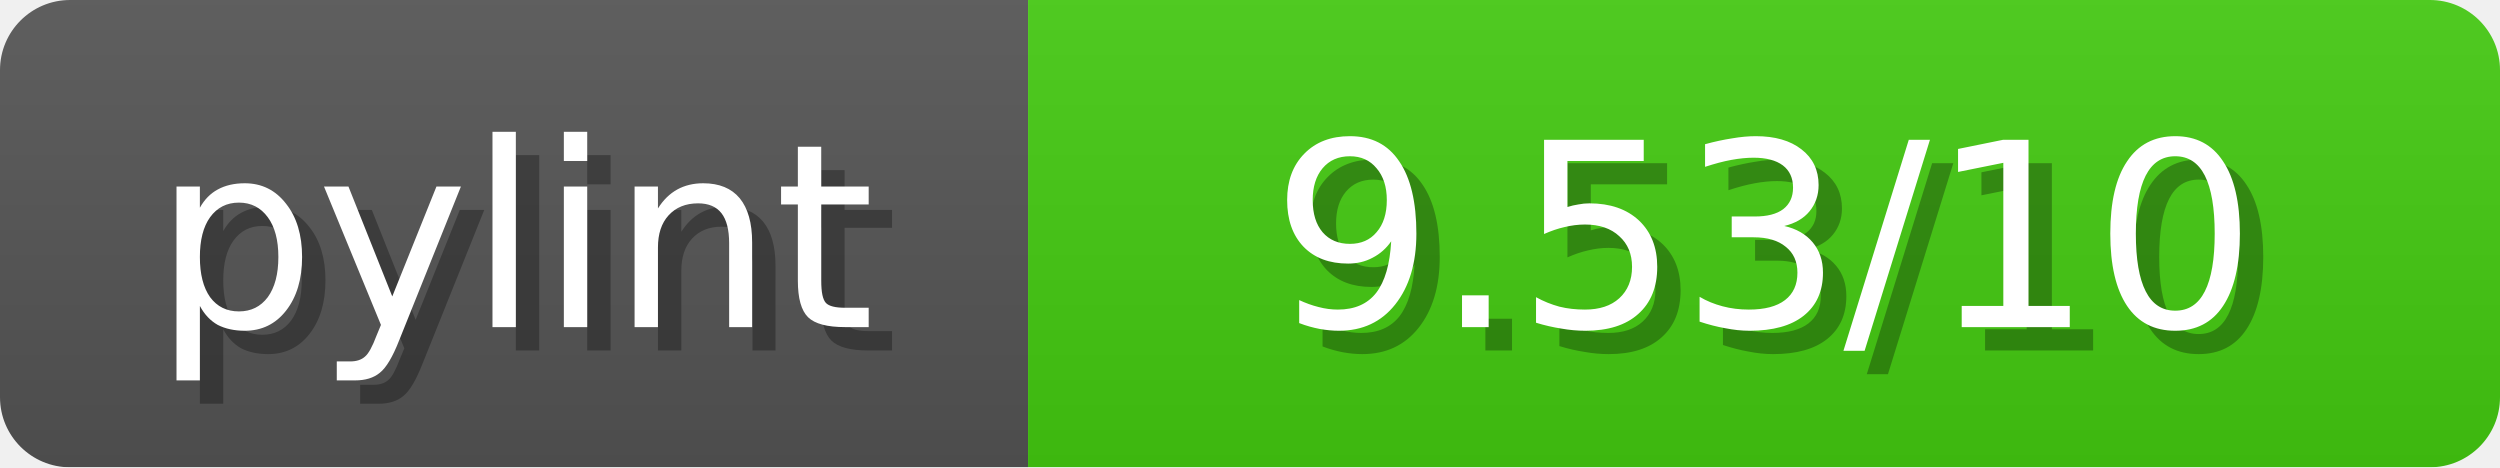
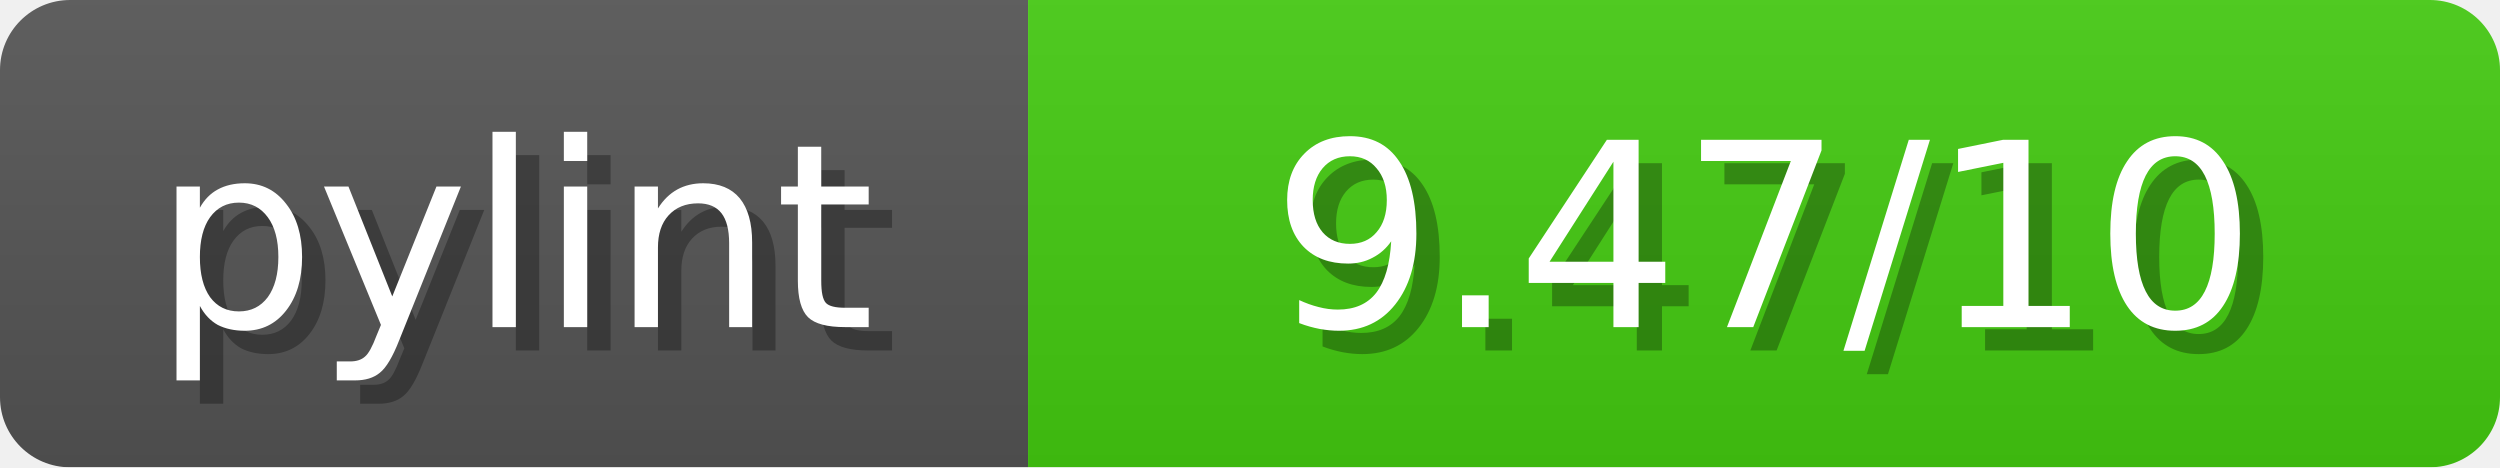
<svg xmlns="http://www.w3.org/2000/svg" width="107" height="20">
  <linearGradient id="b" x2="0" y2="100%">
    <stop offset="0" stop-color="#bbb" stop-opacity=".1" />
    <stop offset="1" stop-opacity=".1" />
  </linearGradient>
  <mask id="anybadge_1">
    <rect width="107" height="20" rx="3" fill="#fff" />
  </mask>
  <g mask="url(#anybadge_1)">
    <path fill="#555" d="M0 0h44v20H0z" />
    <path fill="#4C1" d="M44 0h63v20H44z" />
    <path fill="url(#b)" d="M0 0h107v20H0z" />
  </g>
  <g fill="#fff" text-anchor="middle" font-family="DejaVu Sans,Verdana,Geneva,sans-serif" font-size="11">
    <text x="23.0" y="15" fill="#010101" fill-opacity=".3">pylint</text>
    <text x="22.0" y="14">pylint</text>
  </g>
  <g fill="#fff" text-anchor="middle" font-family="DejaVu Sans,Verdana,Geneva,sans-serif" font-size="11">
-     <text x="76.5" y="15" fill="#010101" fill-opacity=".3"> 9.53/10 </text>
-     <text x="75.5" y="14"> 9.53/10 </text>
+     <text x="76.5" y="15" fill="#010101" fill-opacity=".3"> 9.47/10 </text>
+     <text x="75.5" y="14"> 9.47/10 </text>
  </g>
</svg>
